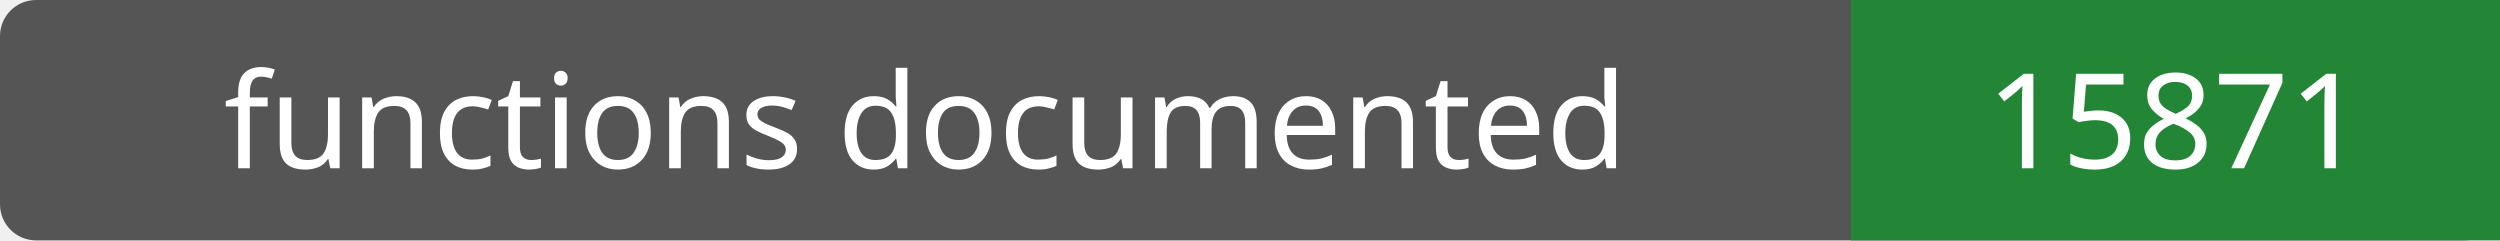
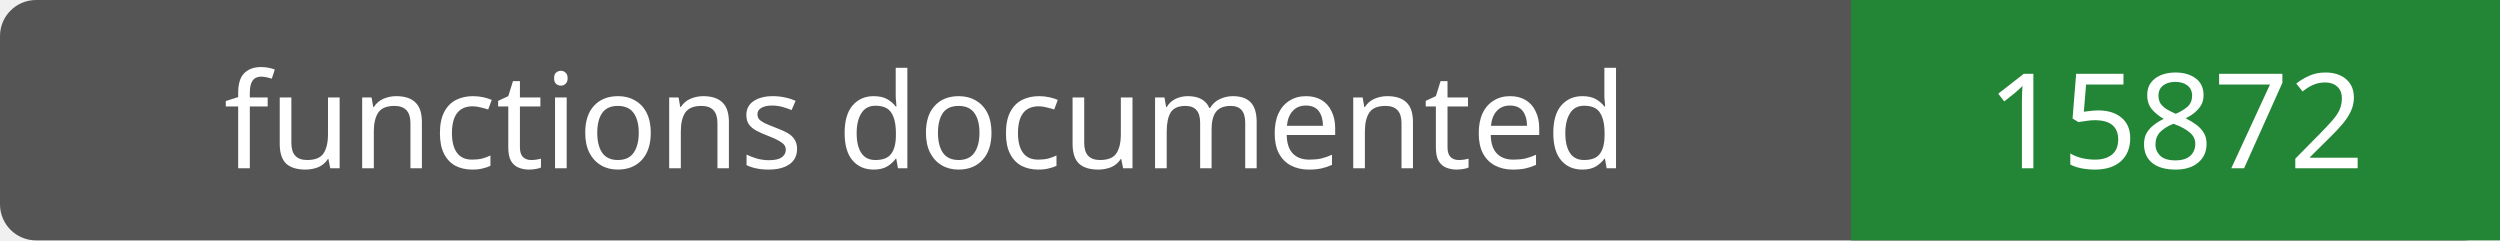
- <svg xmlns="http://www.w3.org/2000/svg" width="208" height="20" role="img" aria-label="functions documented: 15871">
+ <svg xmlns="http://www.w3.org/2000/svg" width="208" height="20" role="img" aria-label="functions documented: 15872">
  <rect width="208" height="20" rx="3" fill="#555" />
  <path fill="#238636" d="M154 0h54v20H154z" />
  <g fill="#fff" text-anchor="middle" font-family="Verdana,sans-serif" font-size="11">
    <text x="77.0" y="14">functions documented</text>
-     <text x="181.0" y="14">15871</text>
+     <text x="181.0" y="14">15872</text>
  </g>
</svg>
